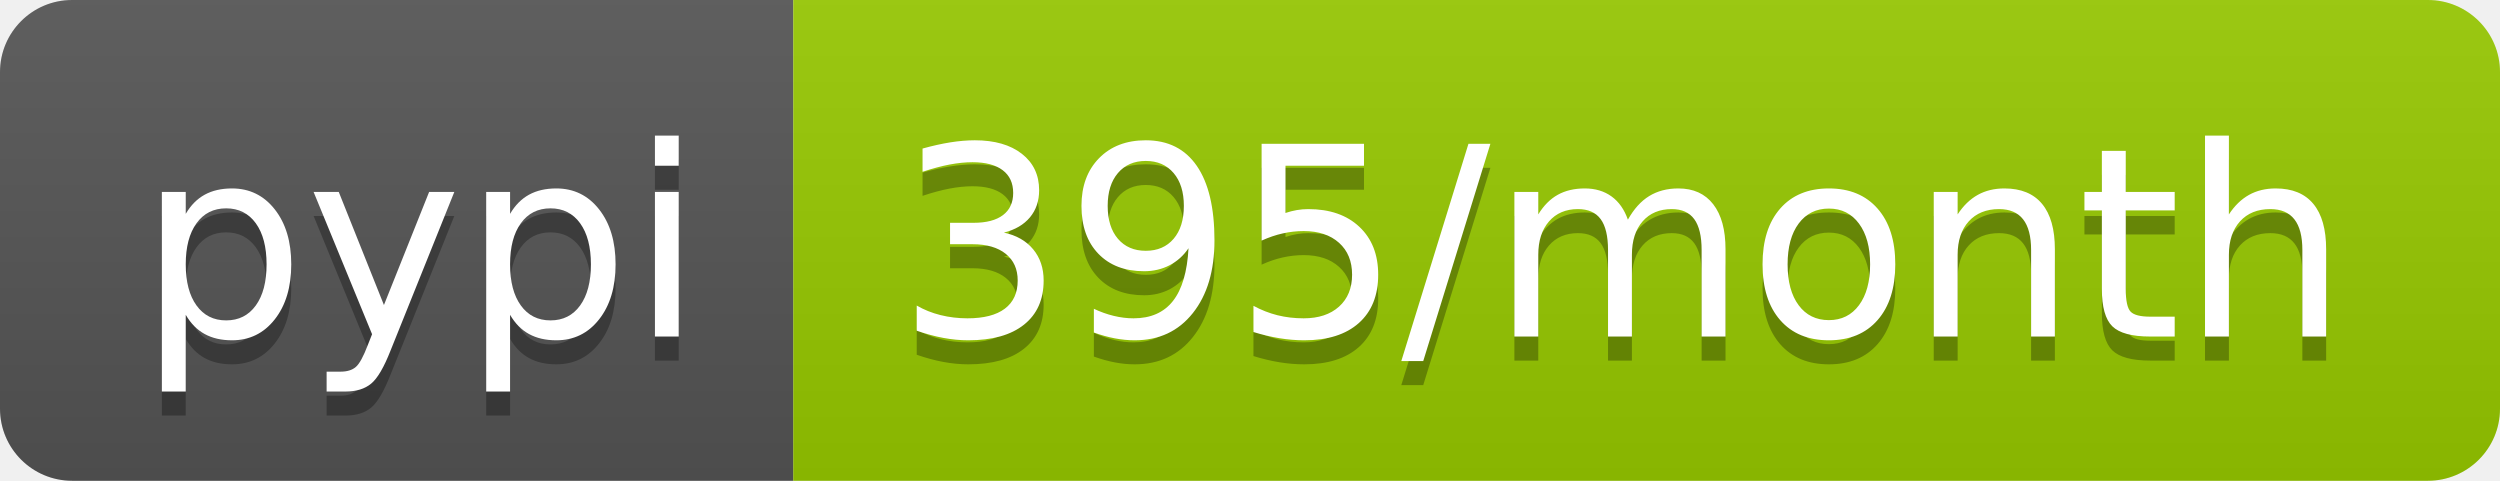
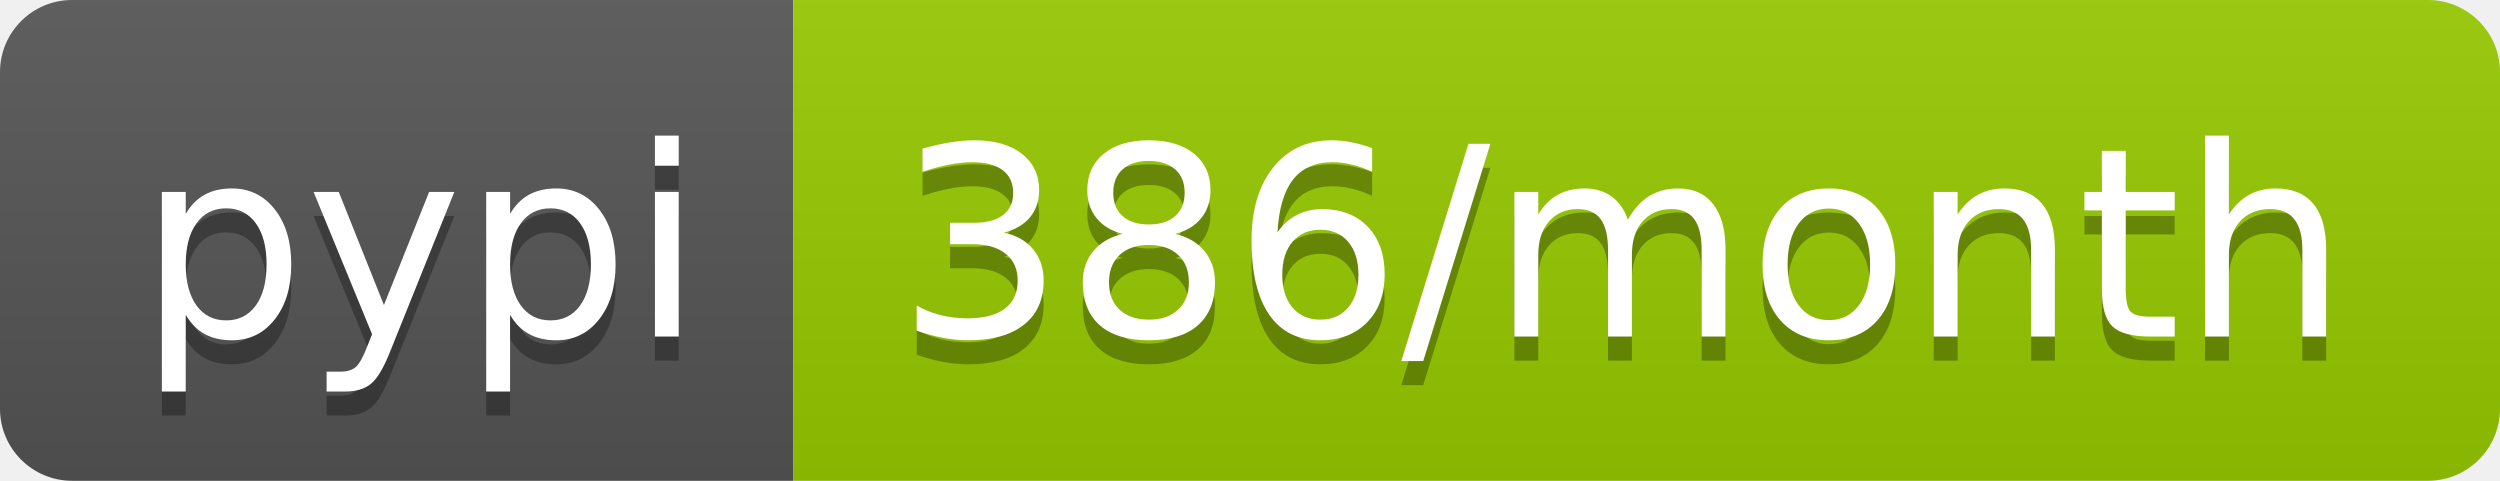
<svg xmlns="http://www.w3.org/2000/svg" width="104" height="20">
  <linearGradient id="b" x2="0" y2="100%">
    <stop offset="0" stop-color="#bbb" stop-opacity=".1" />
    <stop offset="1" stop-opacity=".1" />
  </linearGradient>
  <clipPath id="a">
    <rect width="104" height="20" rx="3" fill="#fff" />
  </clipPath>
  <g clip-path="url(#a)">
    <path fill="#555" d="M0 0h33v20H0z" />
    <path fill="#97ca00" d="M33 0h71v20H33z" />
    <path fill="url(#b)" d="M0 0h104v20H0z" />
  </g>
  <g fill="#fff" text-anchor="middle" font-family="DejaVu Sans,Verdana,Geneva,sans-serif" font-size="110">
    <text x="175" y="150" fill="#010101" fill-opacity=".3" transform="scale(.1)" textLength="230">pypi</text>
    <text x="175" y="140" transform="scale(.1)" textLength="230">pypi</text>
-     <text x="675" y="150" fill="#010101" fill-opacity=".3" transform="scale(.1)" textLength="610">395/month</text>
-     <text x="675" y="140" transform="scale(.1)" textLength="610">395/month</text>
+     <text x="675" y="150" fill="#010101" fill-opacity=".3" transform="scale(.1)" textLength="610">386/month</text>
+     <text x="675" y="140" transform="scale(.1)" textLength="610">386/month</text>
  </g>
</svg>
